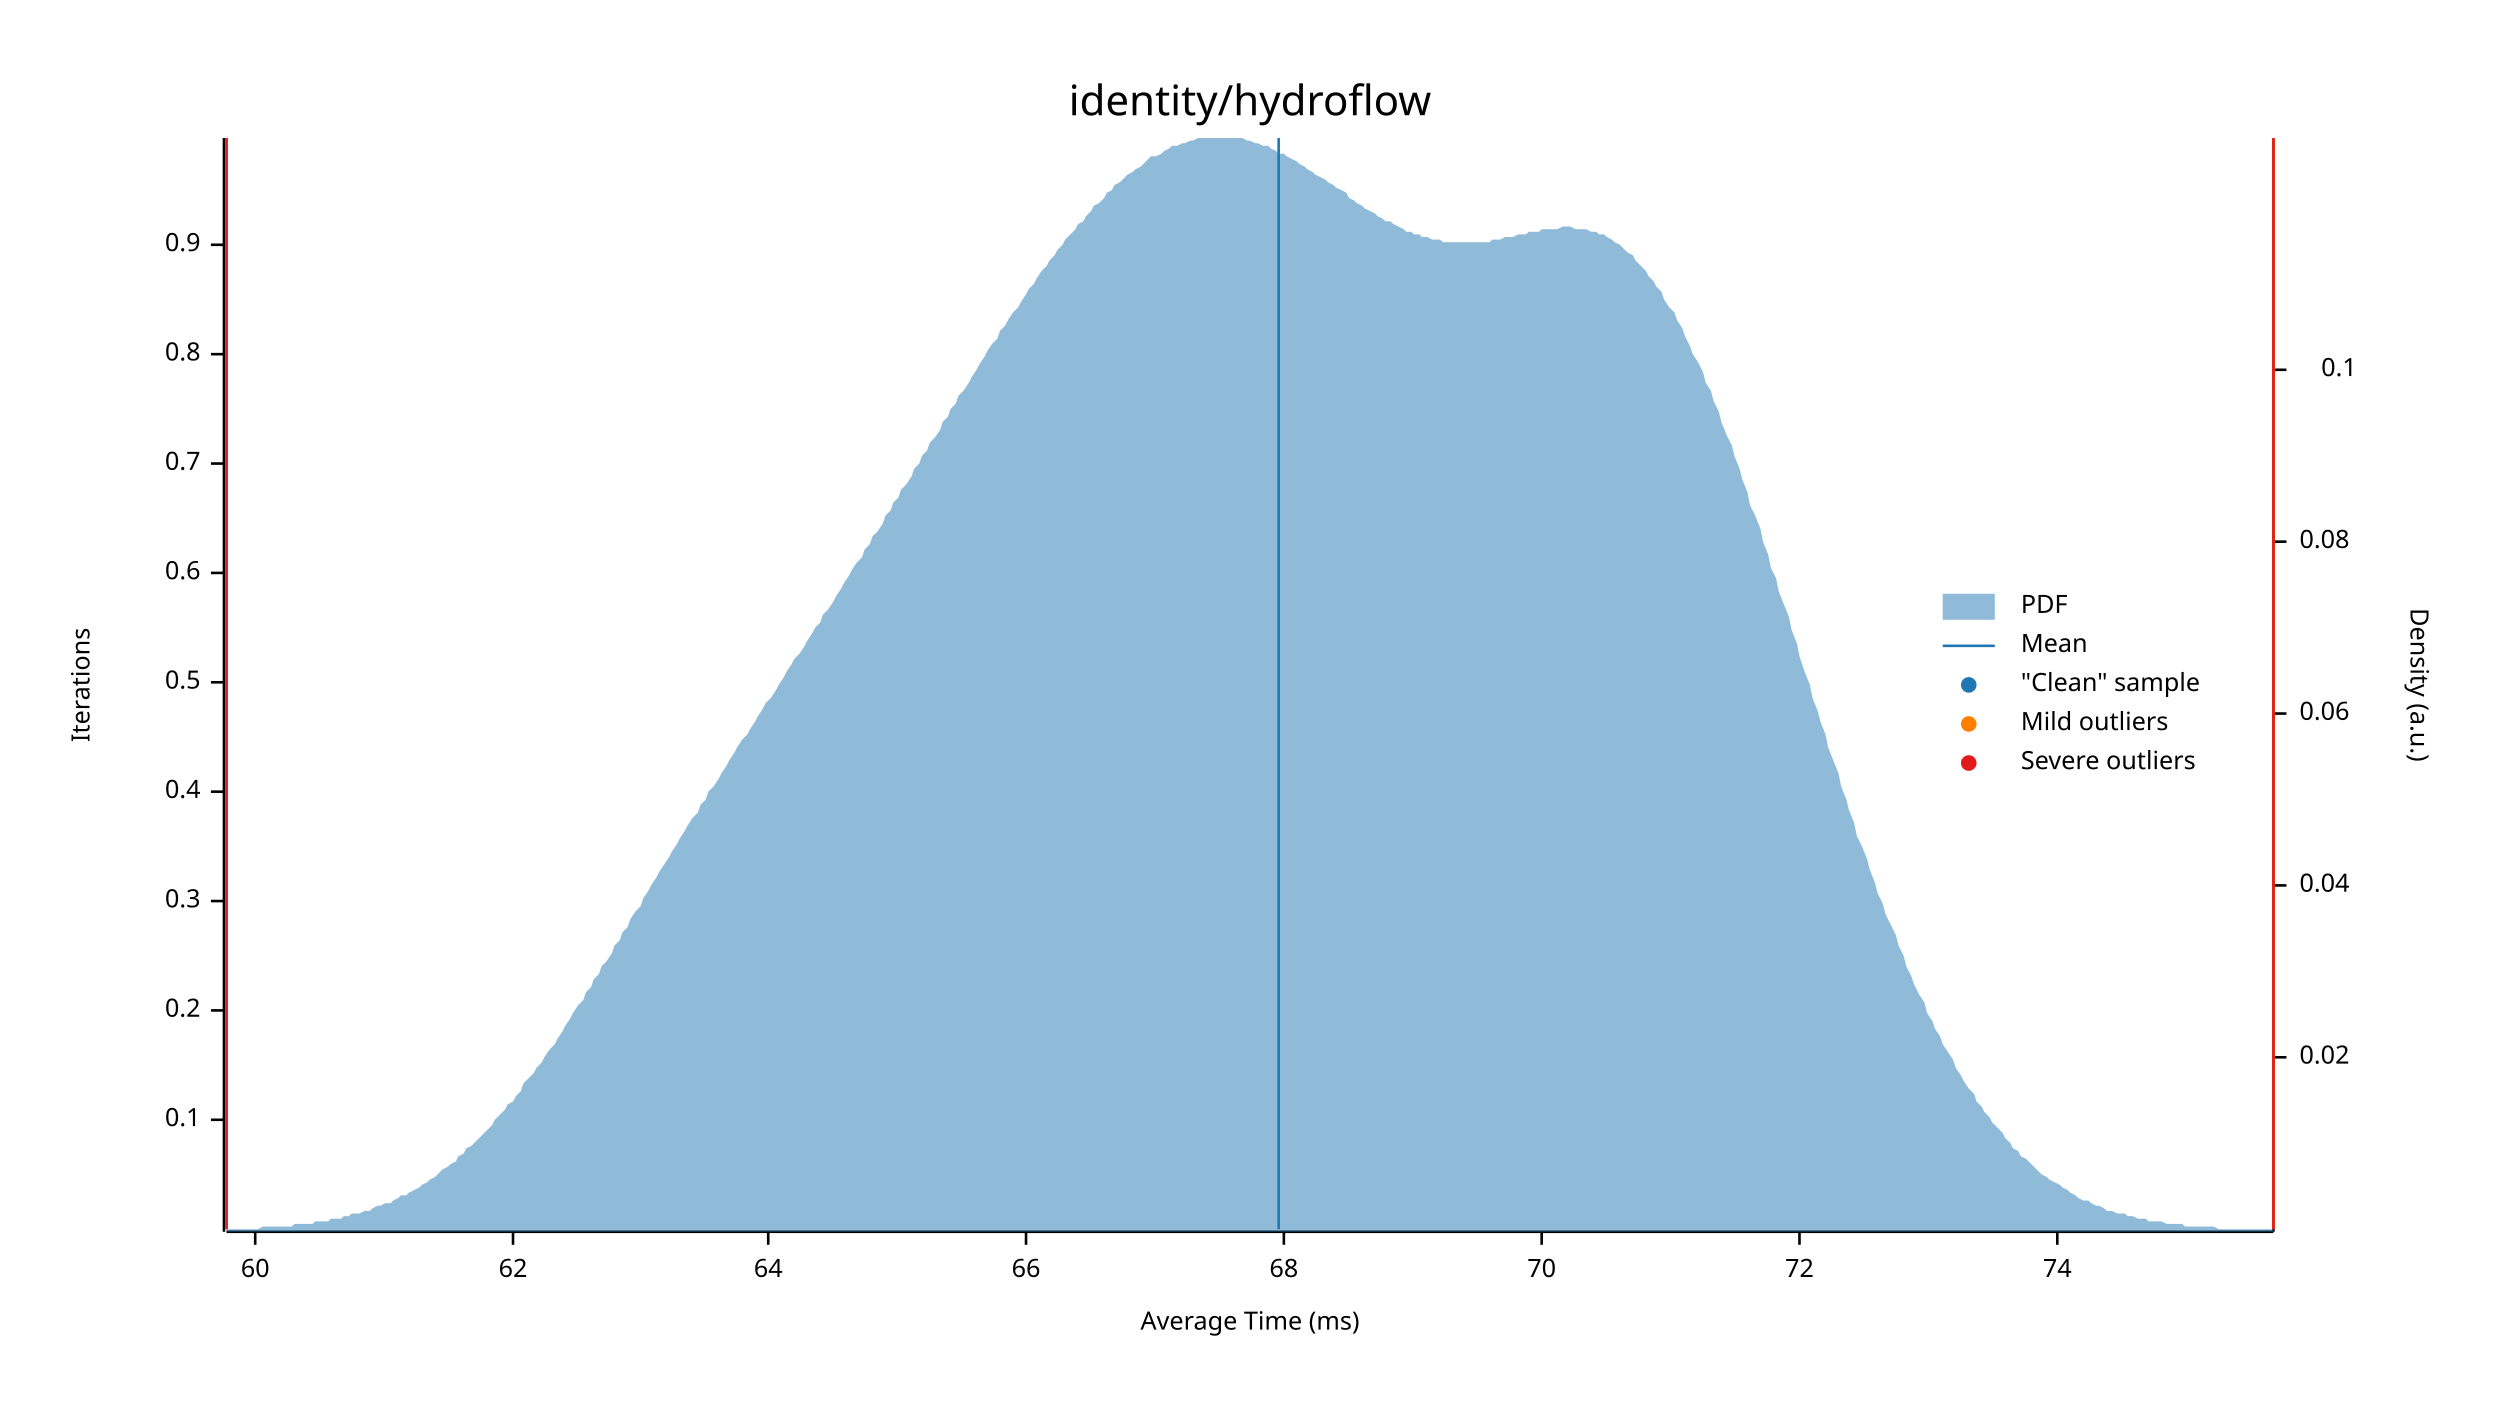
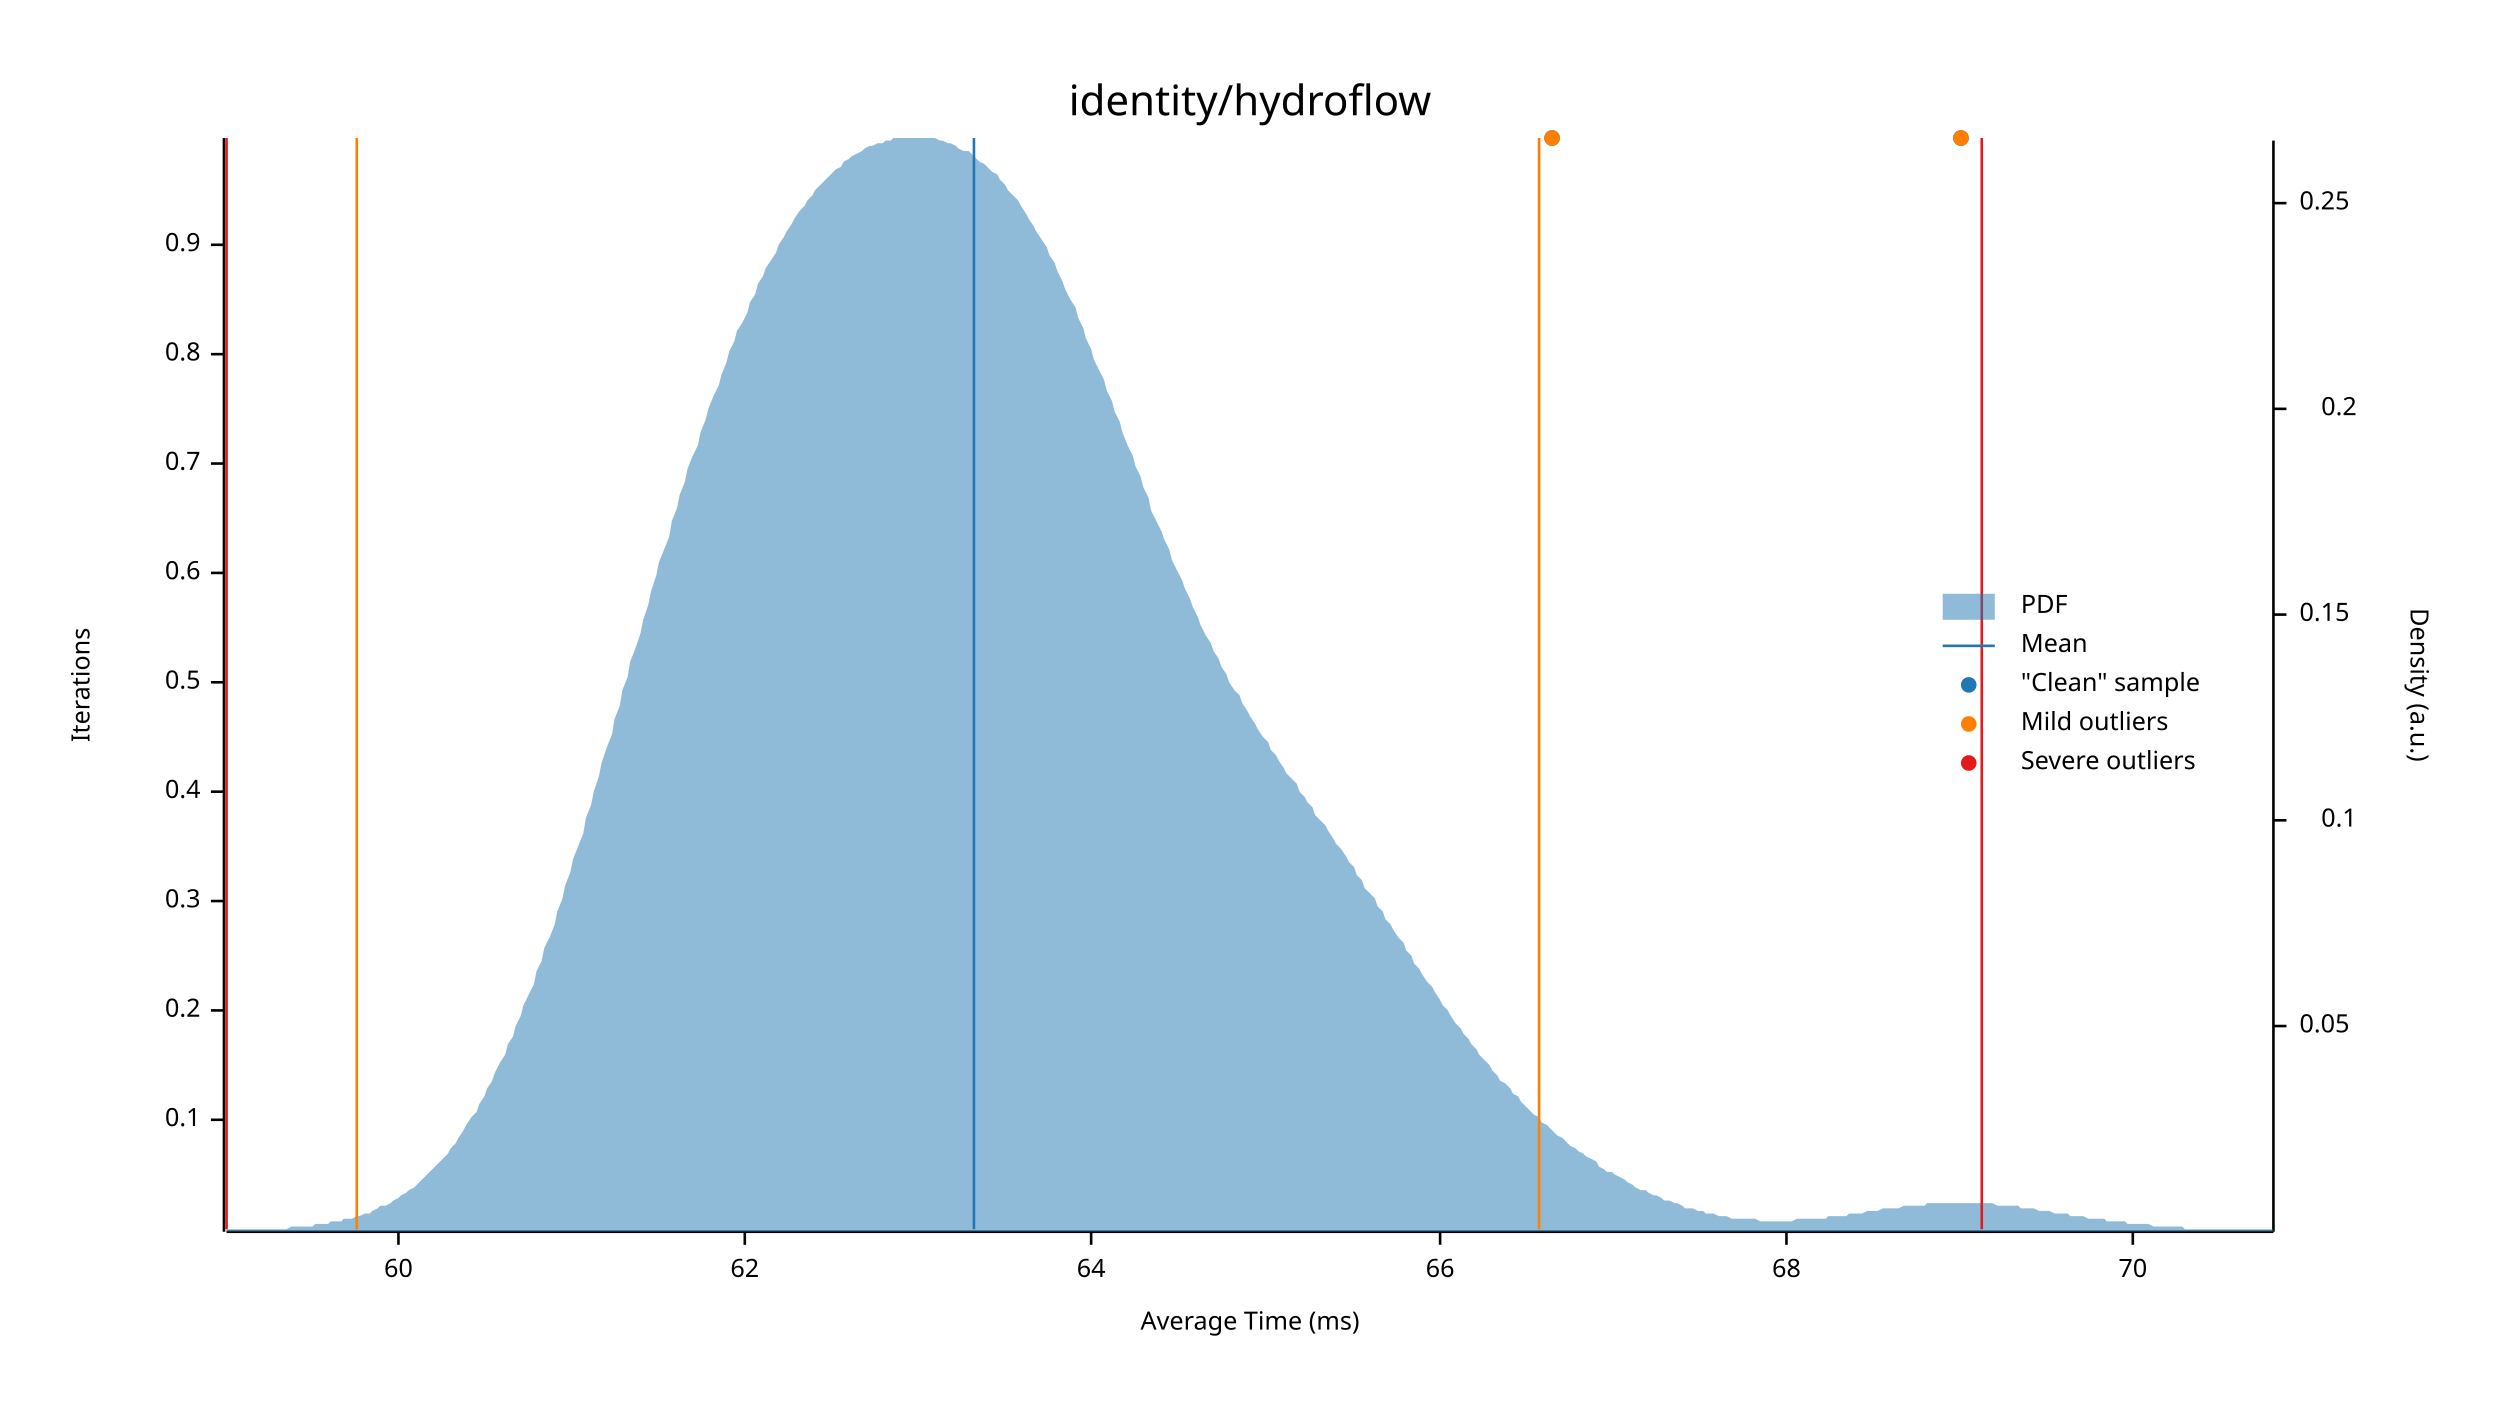
<svg xmlns="http://www.w3.org/2000/svg" width="960" height="540" viewBox="0 0 960 540">
  <text x="480" y="32" dy="0.76em" text-anchor="middle" font-family="sans-serif" font-size="16.129" opacity="1" fill="#000000">
identity/hydroflow
</text>
  <text x="27" y="263" dy="0.76em" text-anchor="middle" font-family="sans-serif" font-size="9.677" opacity="1" fill="#000000" transform="rotate(270, 27, 263)">
Iterations
</text>
  <text x="480" y="513" dy="-0.5ex" text-anchor="middle" font-family="sans-serif" font-size="9.677" opacity="1" fill="#000000">
Average Time (ms)
</text>
  <polyline fill="none" opacity="1" stroke="#000000" stroke-width="1" points="86,53 86,473 " />
  <text x="77" y="430" dy="0.5ex" text-anchor="end" font-family="sans-serif" font-size="9.677" opacity="1" fill="#000000">
0.1
</text>
  <polyline fill="none" opacity="1" stroke="#000000" stroke-width="1" points="81,430 86,430 " />
  <text x="77" y="388" dy="0.5ex" text-anchor="end" font-family="sans-serif" font-size="9.677" opacity="1" fill="#000000">
0.2
</text>
  <polyline fill="none" opacity="1" stroke="#000000" stroke-width="1" points="81,388 86,388 " />
  <text x="77" y="346" dy="0.5ex" text-anchor="end" font-family="sans-serif" font-size="9.677" opacity="1" fill="#000000">
0.3
</text>
  <polyline fill="none" opacity="1" stroke="#000000" stroke-width="1" points="81,346 86,346 " />
  <text x="77" y="304" dy="0.5ex" text-anchor="end" font-family="sans-serif" font-size="9.677" opacity="1" fill="#000000">
0.4
</text>
  <polyline fill="none" opacity="1" stroke="#000000" stroke-width="1" points="81,304 86,304 " />
  <text x="77" y="262" dy="0.5ex" text-anchor="end" font-family="sans-serif" font-size="9.677" opacity="1" fill="#000000">
0.5
</text>
  <polyline fill="none" opacity="1" stroke="#000000" stroke-width="1" points="81,262 86,262 " />
  <text x="77" y="220" dy="0.5ex" text-anchor="end" font-family="sans-serif" font-size="9.677" opacity="1" fill="#000000">
0.6
</text>
  <polyline fill="none" opacity="1" stroke="#000000" stroke-width="1" points="81,220 86,220 " />
  <text x="77" y="178" dy="0.5ex" text-anchor="end" font-family="sans-serif" font-size="9.677" opacity="1" fill="#000000">
0.7
</text>
  <polyline fill="none" opacity="1" stroke="#000000" stroke-width="1" points="81,178 86,178 " />
  <text x="77" y="136" dy="0.5ex" text-anchor="end" font-family="sans-serif" font-size="9.677" opacity="1" fill="#000000">
0.8
</text>
  <polyline fill="none" opacity="1" stroke="#000000" stroke-width="1" points="81,136 86,136 " />
  <text x="77" y="94" dy="0.5ex" text-anchor="end" font-family="sans-serif" font-size="9.677" opacity="1" fill="#000000">
0.9
</text>
  <polyline fill="none" opacity="1" stroke="#000000" stroke-width="1" points="81,94 86,94 " />
  <polyline fill="none" opacity="1" stroke="#000000" stroke-width="1" points="87,473 873,473 " />
-   <text x="98" y="483" dy="0.76em" text-anchor="middle" font-family="sans-serif" font-size="9.677" opacity="1" fill="#000000">
+   <text x="153" y="483" dy="0.76em" text-anchor="middle" font-family="sans-serif" font-size="9.677" opacity="1" fill="#000000">
60
</text>
-   <polyline fill="none" opacity="1" stroke="#000000" stroke-width="1" points="98,473 98,478 " />
-   <text x="197" y="483" dy="0.76em" text-anchor="middle" font-family="sans-serif" font-size="9.677" opacity="1" fill="#000000">
+   <polyline fill="none" opacity="1" stroke="#000000" stroke-width="1" points="153,473 153,478 " />
+   <text x="286" y="483" dy="0.76em" text-anchor="middle" font-family="sans-serif" font-size="9.677" opacity="1" fill="#000000">
62
</text>
-   <polyline fill="none" opacity="1" stroke="#000000" stroke-width="1" points="197,473 197,478 " />
-   <text x="295" y="483" dy="0.76em" text-anchor="middle" font-family="sans-serif" font-size="9.677" opacity="1" fill="#000000">
+   <polyline fill="none" opacity="1" stroke="#000000" stroke-width="1" points="286,473 286,478 " />
+   <text x="419" y="483" dy="0.76em" text-anchor="middle" font-family="sans-serif" font-size="9.677" opacity="1" fill="#000000">
64
</text>
-   <polyline fill="none" opacity="1" stroke="#000000" stroke-width="1" points="295,473 295,478 " />
-   <text x="394" y="483" dy="0.76em" text-anchor="middle" font-family="sans-serif" font-size="9.677" opacity="1" fill="#000000">
+   <polyline fill="none" opacity="1" stroke="#000000" stroke-width="1" points="419,473 419,478 " />
+   <text x="553" y="483" dy="0.76em" text-anchor="middle" font-family="sans-serif" font-size="9.677" opacity="1" fill="#000000">
66
</text>
-   <polyline fill="none" opacity="1" stroke="#000000" stroke-width="1" points="394,473 394,478 " />
-   <text x="493" y="483" dy="0.76em" text-anchor="middle" font-family="sans-serif" font-size="9.677" opacity="1" fill="#000000">
+   <polyline fill="none" opacity="1" stroke="#000000" stroke-width="1" points="553,473 553,478 " />
+   <text x="686" y="483" dy="0.76em" text-anchor="middle" font-family="sans-serif" font-size="9.677" opacity="1" fill="#000000">
68
</text>
-   <polyline fill="none" opacity="1" stroke="#000000" stroke-width="1" points="493,473 493,478 " />
-   <text x="592" y="483" dy="0.76em" text-anchor="middle" font-family="sans-serif" font-size="9.677" opacity="1" fill="#000000">
+   <polyline fill="none" opacity="1" stroke="#000000" stroke-width="1" points="686,473 686,478 " />
+   <text x="819" y="483" dy="0.76em" text-anchor="middle" font-family="sans-serif" font-size="9.677" opacity="1" fill="#000000">
70
</text>
-   <polyline fill="none" opacity="1" stroke="#000000" stroke-width="1" points="592,473 592,478 " />
-   <text x="691" y="483" dy="0.76em" text-anchor="middle" font-family="sans-serif" font-size="9.677" opacity="1" fill="#000000">
- 72
- </text>
-   <polyline fill="none" opacity="1" stroke="#000000" stroke-width="1" points="691,473 691,478 " />
-   <text x="790" y="483" dy="0.76em" text-anchor="middle" font-family="sans-serif" font-size="9.677" opacity="1" fill="#000000">
- 74
- </text>
-   <polyline fill="none" opacity="1" stroke="#000000" stroke-width="1" points="790,473 790,478 " />
+   <polyline fill="none" opacity="1" stroke="#000000" stroke-width="1" points="819,473 819,478 " />
  <text x="933" y="263" dy="0.76em" text-anchor="middle" font-family="sans-serif" font-size="9.677" opacity="1" fill="#000000" transform="rotate(90, 933, 263)">
Density (a.u.)
</text>
  <polyline fill="none" opacity="1" stroke="#000000" stroke-width="1" points="873,54 873,473 " />
-   <text x="883" y="406" dy="0.5ex" text-anchor="start" font-family="sans-serif" font-size="9.677" opacity="1" fill="#000000">
- 0.02
+   <text x="883" y="394" dy="0.5ex" text-anchor="start" font-family="sans-serif" font-size="9.677" opacity="1" fill="#000000">
+ 0.05
</text>
-   <polyline fill="none" opacity="1" stroke="#000000" stroke-width="1" points="873,406 878,406 " />
-   <text x="883" y="340" dy="0.5ex" text-anchor="start" font-family="sans-serif" font-size="9.677" opacity="1" fill="#000000">
- 0.04
- </text>
-   <polyline fill="none" opacity="1" stroke="#000000" stroke-width="1" points="873,340 878,340 " />
-   <text x="883" y="274" dy="0.5ex" text-anchor="start" font-family="sans-serif" font-size="9.677" opacity="1" fill="#000000">
- 0.06
- </text>
-   <polyline fill="none" opacity="1" stroke="#000000" stroke-width="1" points="873,274 878,274 " />
-   <text x="883" y="208" dy="0.5ex" text-anchor="start" font-family="sans-serif" font-size="9.677" opacity="1" fill="#000000">
- 0.08
- </text>
-   <polyline fill="none" opacity="1" stroke="#000000" stroke-width="1" points="873,208 878,208 " />
-   <text x="905" y="142" dy="0.5ex" text-anchor="end" font-family="sans-serif" font-size="9.677" opacity="1" fill="#000000">
+   <polyline fill="none" opacity="1" stroke="#000000" stroke-width="1" points="873,394 878,394 " />
+   <text x="905" y="315" dy="0.5ex" text-anchor="end" font-family="sans-serif" font-size="9.677" opacity="1" fill="#000000">
0.1
</text>
-   <polyline fill="none" opacity="1" stroke="#000000" stroke-width="1" points="873,142 878,142 " />
-   <polygon opacity="0.5" fill="#1F78B4" points="87,472 88,472 90,472 91,472 93,472 94,472 96,472 98,472 99,472 101,471 102,471 104,471 105,471 107,471 109,471 110,471 112,471 113,470 115,470 116,470 118,470 120,470 121,469 123,469 124,469 126,469 127,468 129,468 131,468 132,467 134,467 135,466 137,466 138,466 140,465 142,465 143,464 145,463 146,463 148,462 150,462 151,461 153,460 154,459 156,459 157,458 159,457 161,456 162,455 164,454 165,453 167,452 168,451 170,449 172,448 173,447 175,446 176,444 178,443 179,441 181,440 183,438 184,437 186,435 187,434 189,432 190,430 192,428 194,426 195,424 197,423 198,421 200,419 201,416 203,414 205,412 206,410 208,408 209,406 211,403 213,401 214,399 216,396 217,394 219,391 220,389 222,386 224,384 225,381 227,379 228,376 230,374 231,371 233,369 235,366 236,363 238,361 239,358 241,356 242,353 244,350 246,348 247,345 249,342 250,340 252,337 253,335 255,332 257,329 258,327 260,324 261,322 263,319 264,317 266,314 268,312 269,309 271,307 272,304 274,302 276,299 277,297 279,294 280,292 282,289 283,287 285,284 287,282 288,280 290,277 291,275 293,272 294,270 296,268 298,265 299,263 301,260 302,258 304,255 305,253 307,251 309,248 310,246 312,243 313,241 315,239 316,236 318,234 320,231 321,229 323,226 324,224 326,221 327,219 329,216 331,214 332,211 334,209 335,206 337,204 339,201 340,198 342,196 343,193 345,191 346,188 348,186 350,183 351,180 353,178 354,175 356,173 357,170 359,168 361,165 362,162 364,160 365,157 367,155 368,152 370,150 372,147 373,145 375,142 376,140 378,137 379,135 381,132 383,130 384,127 386,125 387,123 389,120 391,118 392,116 394,113 395,111 397,109 398,107 400,104 402,102 403,100 405,98 406,96 408,94 409,92 411,90 413,88 414,86 416,85 417,83 419,81 420,79 422,78 424,76 425,74 427,73 428,71 430,70 431,69 433,67 435,66 436,65 438,64 439,63 441,61 442,60 444,60 446,59 447,58 449,57 450,56 452,56 454,55 455,55 457,54 458,54 460,53 461,53 463,53 465,53 466,53 468,53 469,53 471,53 472,53 474,53 476,53 477,53 479,54 480,54 482,55 483,55 485,56 487,56 488,57 490,58 491,59 493,59 494,60 496,61 498,62 499,63 501,64 502,65 504,66 505,67 507,68 509,69 510,70 512,71 513,72 515,73 517,74 518,76 520,77 521,78 523,79 524,80 526,81 528,82 529,83 531,84 532,85 534,85 535,86 537,87 539,88 540,89 542,89 543,90 545,90 546,91 548,91 550,92 551,92 553,92 554,93 556,93 557,93 559,93 561,93 562,93 564,93 565,93 567,93 568,93 570,93 572,93 573,92 575,92 576,92 578,91 580,91 581,91 583,90 584,90 586,90 587,89 589,89 591,89 592,88 594,88 595,88 597,88 598,88 600,87 602,87 603,87 605,88 606,88 608,88 609,88 611,89 613,89 614,90 616,90 617,91 619,92 620,93 622,94 624,96 625,97 627,98 628,100 630,102 632,104 633,106 635,108 636,110 638,112 639,115 641,118 643,120 644,123 646,126 647,129 649,133 650,136 652,139 654,143 655,147 657,150 658,154 660,158 661,162 663,167 665,171 666,175 668,180 669,184 671,189 672,194 674,198 676,203 677,208 679,213 680,218 682,222 683,227 685,232 687,237 688,242 690,247 691,252 693,258 695,263 696,268 698,273 699,277 701,282 702,287 704,292 706,297 707,302 709,307 710,311 712,316 713,321 715,325 717,330 718,334 720,339 721,343 723,347 724,351 726,355 728,359 729,363 731,367 732,371 734,375 735,378 737,382 739,385 740,389 742,392 743,395 745,398 746,401 748,404 750,407 751,410 753,413 754,415 756,418 758,420 759,423 761,425 762,427 764,429 765,431 767,433 769,435 770,437 772,439 773,441 775,442 776,444 778,445 780,447 781,448 783,450 784,451 786,452 787,453 789,454 791,455 792,456 794,457 795,458 797,459 798,460 800,461 802,461 803,462 805,463 806,463 808,464 809,465 811,465 813,466 814,466 816,466 817,467 819,467 821,468 822,468 824,468 825,469 827,469 828,469 830,469 832,470 833,470 835,470 836,470 838,470 839,471 841,471 843,471 844,471 846,471 847,471 849,471 850,471 852,472 854,472 855,472 857,472 858,472 860,472 861,472 863,472 865,472 866,472 868,472 869,472 871,472 873,472 873,473 87,473 " />
-   <polyline fill="none" opacity="1" stroke="#1F78B4" stroke-width="1" points="491,472 491,53 " />
-   <polyline fill="none" opacity="1" stroke="#FF7F00" stroke-width="1" points="87,472 87,53 " />
-   <polyline fill="none" opacity="1" stroke="#FF7F00" stroke-width="1" points="873,472 873,53 " />
+   <polyline fill="none" opacity="1" stroke="#000000" stroke-width="1" points="873,315 878,315 " />
+   <text x="883" y="236" dy="0.5ex" text-anchor="start" font-family="sans-serif" font-size="9.677" opacity="1" fill="#000000">
+ 0.15
+ </text>
+   <polyline fill="none" opacity="1" stroke="#000000" stroke-width="1" points="873,236 878,236 " />
+   <text x="905" y="157" dy="0.5ex" text-anchor="end" font-family="sans-serif" font-size="9.677" opacity="1" fill="#000000">
+ 0.2
+ </text>
+   <polyline fill="none" opacity="1" stroke="#000000" stroke-width="1" points="873,157 878,157 " />
+   <text x="883" y="78" dy="0.5ex" text-anchor="start" font-family="sans-serif" font-size="9.677" opacity="1" fill="#000000">
+ 0.25
+ </text>
+   <polyline fill="none" opacity="1" stroke="#000000" stroke-width="1" points="873,78 878,78 " />
+   <polygon opacity="0.5" fill="#1F78B4" points="87,472 88,472 90,472 91,472 93,472 94,472 96,472 98,472 99,472 101,472 102,472 104,472 105,472 107,472 109,472 110,472 112,471 113,471 115,471 116,471 118,471 120,471 121,470 123,470 124,470 126,470 127,469 129,469 131,469 132,468 134,468 135,468 137,467 138,467 140,466 142,466 143,465 145,464 146,463 148,463 150,462 151,461 153,460 154,459 156,458 157,457 159,456 161,454 162,453 164,451 165,450 167,448 168,447 170,445 172,443 173,441 175,439 176,437 178,434 179,432 181,429 183,427 184,424 186,421 187,418 189,415 190,412 192,408 194,405 195,401 197,398 198,394 200,390 201,386 203,382 205,378 206,373 208,369 209,364 211,360 213,355 214,350 216,345 217,340 219,335 220,330 222,325 224,320 225,314 227,309 228,304 230,298 231,293 233,287 235,282 236,276 238,271 239,265 241,260 242,254 244,249 246,243 247,238 249,232 250,227 252,221 253,216 255,211 257,206 258,200 260,195 261,190 263,185 264,180 266,175 268,171 269,166 271,161 272,157 274,152 276,148 277,144 279,139 280,135 282,131 283,127 285,124 287,120 288,116 290,113 291,109 293,106 294,103 296,100 298,97 299,94 301,91 302,89 304,86 305,84 307,81 309,79 310,77 312,75 313,73 315,71 316,70 318,68 320,66 321,65 323,64 324,62 326,61 327,60 329,59 331,58 332,57 334,56 335,56 337,55 339,55 340,54 342,54 343,53 345,53 346,53 348,53 350,53 351,53 353,53 354,53 356,53 357,53 359,53 361,54 362,54 364,55 365,55 367,56 368,57 370,58 372,58 373,59 375,61 376,62 378,63 379,64 381,66 383,67 384,69 386,71 387,73 389,75 391,77 392,79 394,82 395,84 397,87 398,89 400,92 402,95 403,98 405,101 406,104 408,108 409,111 411,115 413,118 414,122 416,126 417,130 419,134 420,138 422,142 424,146 425,150 427,154 428,158 430,162 431,166 433,171 435,175 436,179 438,183 439,187 441,191 442,196 444,200 446,204 447,207 449,211 450,215 452,219 454,223 455,226 457,230 458,233 460,237 461,240 463,244 465,247 466,250 468,253 469,256 471,259 472,262 474,265 476,267 477,270 479,273 480,275 482,278 483,280 485,283 487,285 488,288 490,290 491,292 493,295 494,297 496,299 498,301 499,304 501,306 502,308 504,310 505,313 507,315 509,317 510,319 512,322 513,324 515,326 517,329 518,331 520,333 521,336 523,338 524,341 526,343 528,345 529,348 531,350 532,353 534,355 535,357 537,360 539,362 540,365 542,367 543,370 545,372 546,374 548,377 550,379 551,381 553,384 554,386 556,388 557,390 559,393 561,395 562,397 564,399 565,401 567,403 568,405 570,407 572,409 573,411 575,413 576,415 578,416 580,418 581,420 583,421 584,423 586,425 587,426 589,428 591,429 592,431 594,432 595,433 597,435 598,436 600,437 602,439 603,440 605,441 606,442 608,443 609,444 611,445 613,446 614,448 616,449 617,450 619,450 620,451 622,452 624,453 625,454 627,455 628,456 630,457 632,457 633,458 635,459 636,459 638,460 639,461 641,461 643,462 644,462 646,463 647,464 649,464 650,464 652,465 654,465 655,466 657,466 658,466 660,467 661,467 663,467 665,468 666,468 668,468 669,468 671,468 672,468 674,468 676,469 677,469 679,469 680,469 682,469 683,469 685,469 687,469 688,469 690,468 691,468 693,468 695,468 696,468 698,468 699,468 701,468 702,467 704,467 706,467 707,467 709,467 710,466 712,466 713,466 715,466 717,465 718,465 720,465 721,465 723,464 724,464 726,464 728,464 729,464 731,463 732,463 734,463 735,463 737,463 739,463 740,462 742,462 743,462 745,462 746,462 748,462 750,462 751,462 753,462 754,462 756,462 758,462 759,462 761,462 762,462 764,462 765,462 767,463 769,463 770,463 772,463 773,463 775,463 776,464 778,464 780,464 781,464 783,465 784,465 786,465 787,465 789,466 791,466 792,466 794,466 795,467 797,467 798,467 800,467 802,468 803,468 805,468 806,468 808,468 809,469 811,469 813,469 814,469 816,469 817,470 819,470 821,470 822,470 824,470 825,470 827,471 828,471 830,471 832,471 833,471 835,471 836,471 838,471 839,472 841,472 843,472 844,472 846,472 847,472 849,472 850,472 852,472 854,472 855,472 857,472 858,472 860,472 861,472 863,472 865,472 866,472 868,472 869,472 871,472 873,472 873,473 87,473 " />
+   <polyline fill="none" opacity="1" stroke="#1F78B4" stroke-width="1" points="374,472 374,53 " />
+   <polyline fill="none" opacity="1" stroke="#FF7F00" stroke-width="1" points="137,472 137,53 " />
+   <polyline fill="none" opacity="1" stroke="#FF7F00" stroke-width="1" points="591,472 591,53 " />
  <polyline fill="none" opacity="1" stroke="#E31A1C" stroke-width="1" points="87,472 87,53 " />
-   <polyline fill="none" opacity="1" stroke="#E31A1C" stroke-width="1" points="873,472 873,53 " />
+   <polyline fill="none" opacity="1" stroke="#E31A1C" stroke-width="1" points="761,472 761,53 " />
+   <circle cx="753" cy="53" r="3" opacity="1" fill="#1F78B4" stroke="none" stroke-width="1" />
+   <circle cx="596" cy="53" r="3" opacity="1" fill="#1F78B4" stroke="none" stroke-width="1" />
+   <circle cx="753" cy="53" r="3" opacity="1" fill="#FF7F00" stroke="none" stroke-width="1" />
+   <circle cx="596" cy="53" r="3" opacity="1" fill="#FF7F00" stroke="none" stroke-width="1" />
  <text x="776" y="228" dy="0.76em" text-anchor="start" font-family="sans-serif" font-size="9.677" opacity="1" fill="#000000">
PDF
</text>
  <text x="776" y="243" dy="0.76em" text-anchor="start" font-family="sans-serif" font-size="9.677" opacity="1" fill="#000000">
Mean
</text>
  <text x="776" y="258" dy="0.76em" text-anchor="start" font-family="sans-serif" font-size="9.677" opacity="1" fill="#000000">
"Clean" sample
</text>
  <text x="776" y="273" dy="0.76em" text-anchor="start" font-family="sans-serif" font-size="9.677" opacity="1" fill="#000000">
Mild outliers
</text>
  <text x="776" y="288" dy="0.76em" text-anchor="start" font-family="sans-serif" font-size="9.677" opacity="1" fill="#000000">
Severe outliers
</text>
  <rect x="746" y="228" width="20" height="10" opacity="0.5" fill="#1F78B4" stroke="none" />
  <polyline fill="none" opacity="1" stroke="#1F78B4" stroke-width="1" points="746,248 766,248 " />
  <circle cx="756" cy="263" r="3" opacity="1" fill="#1F78B4" stroke="none" stroke-width="1" />
  <circle cx="756" cy="278" r="3" opacity="1" fill="#FF7F00" stroke="none" stroke-width="1" />
  <circle cx="756" cy="293" r="3" opacity="1" fill="#E31A1C" stroke="none" stroke-width="1" />
</svg>
